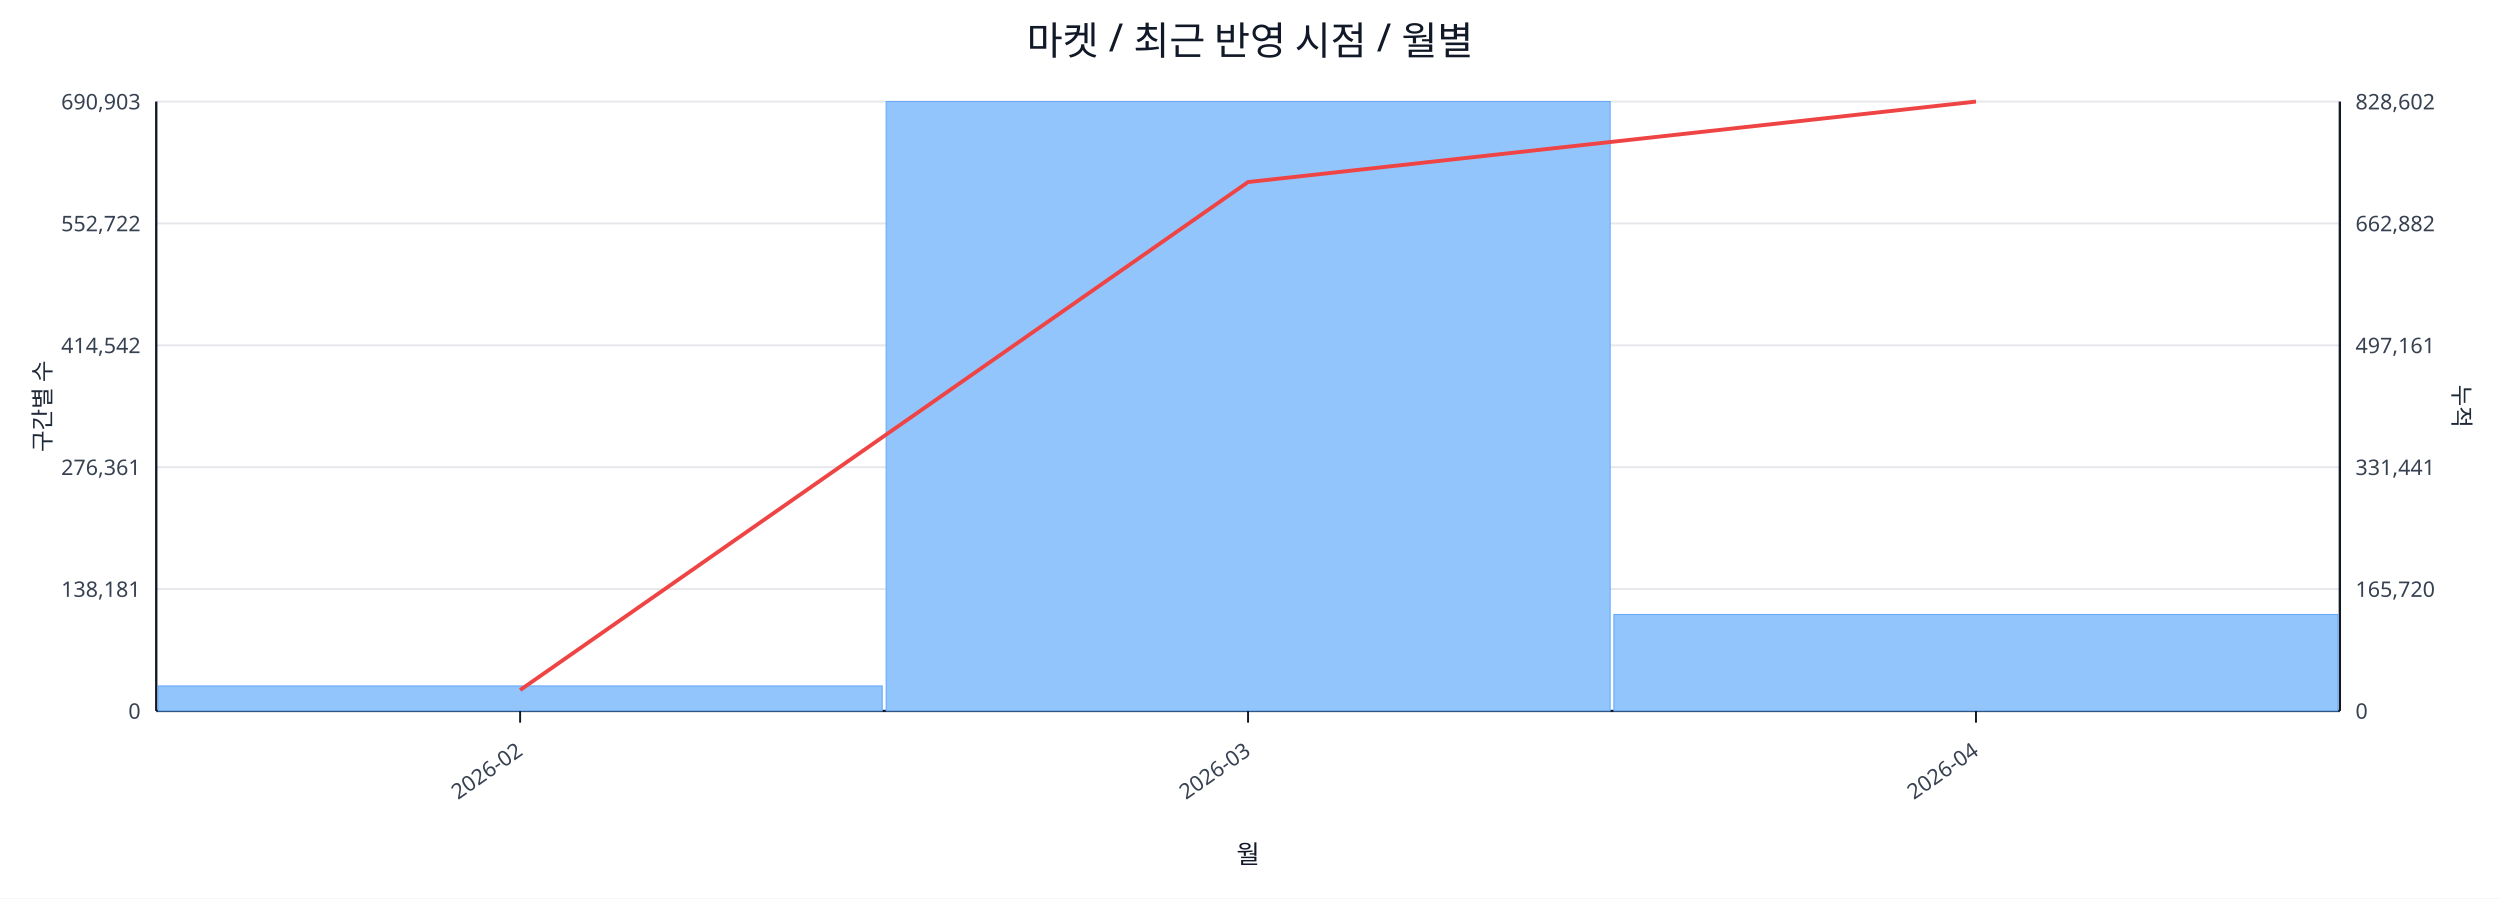
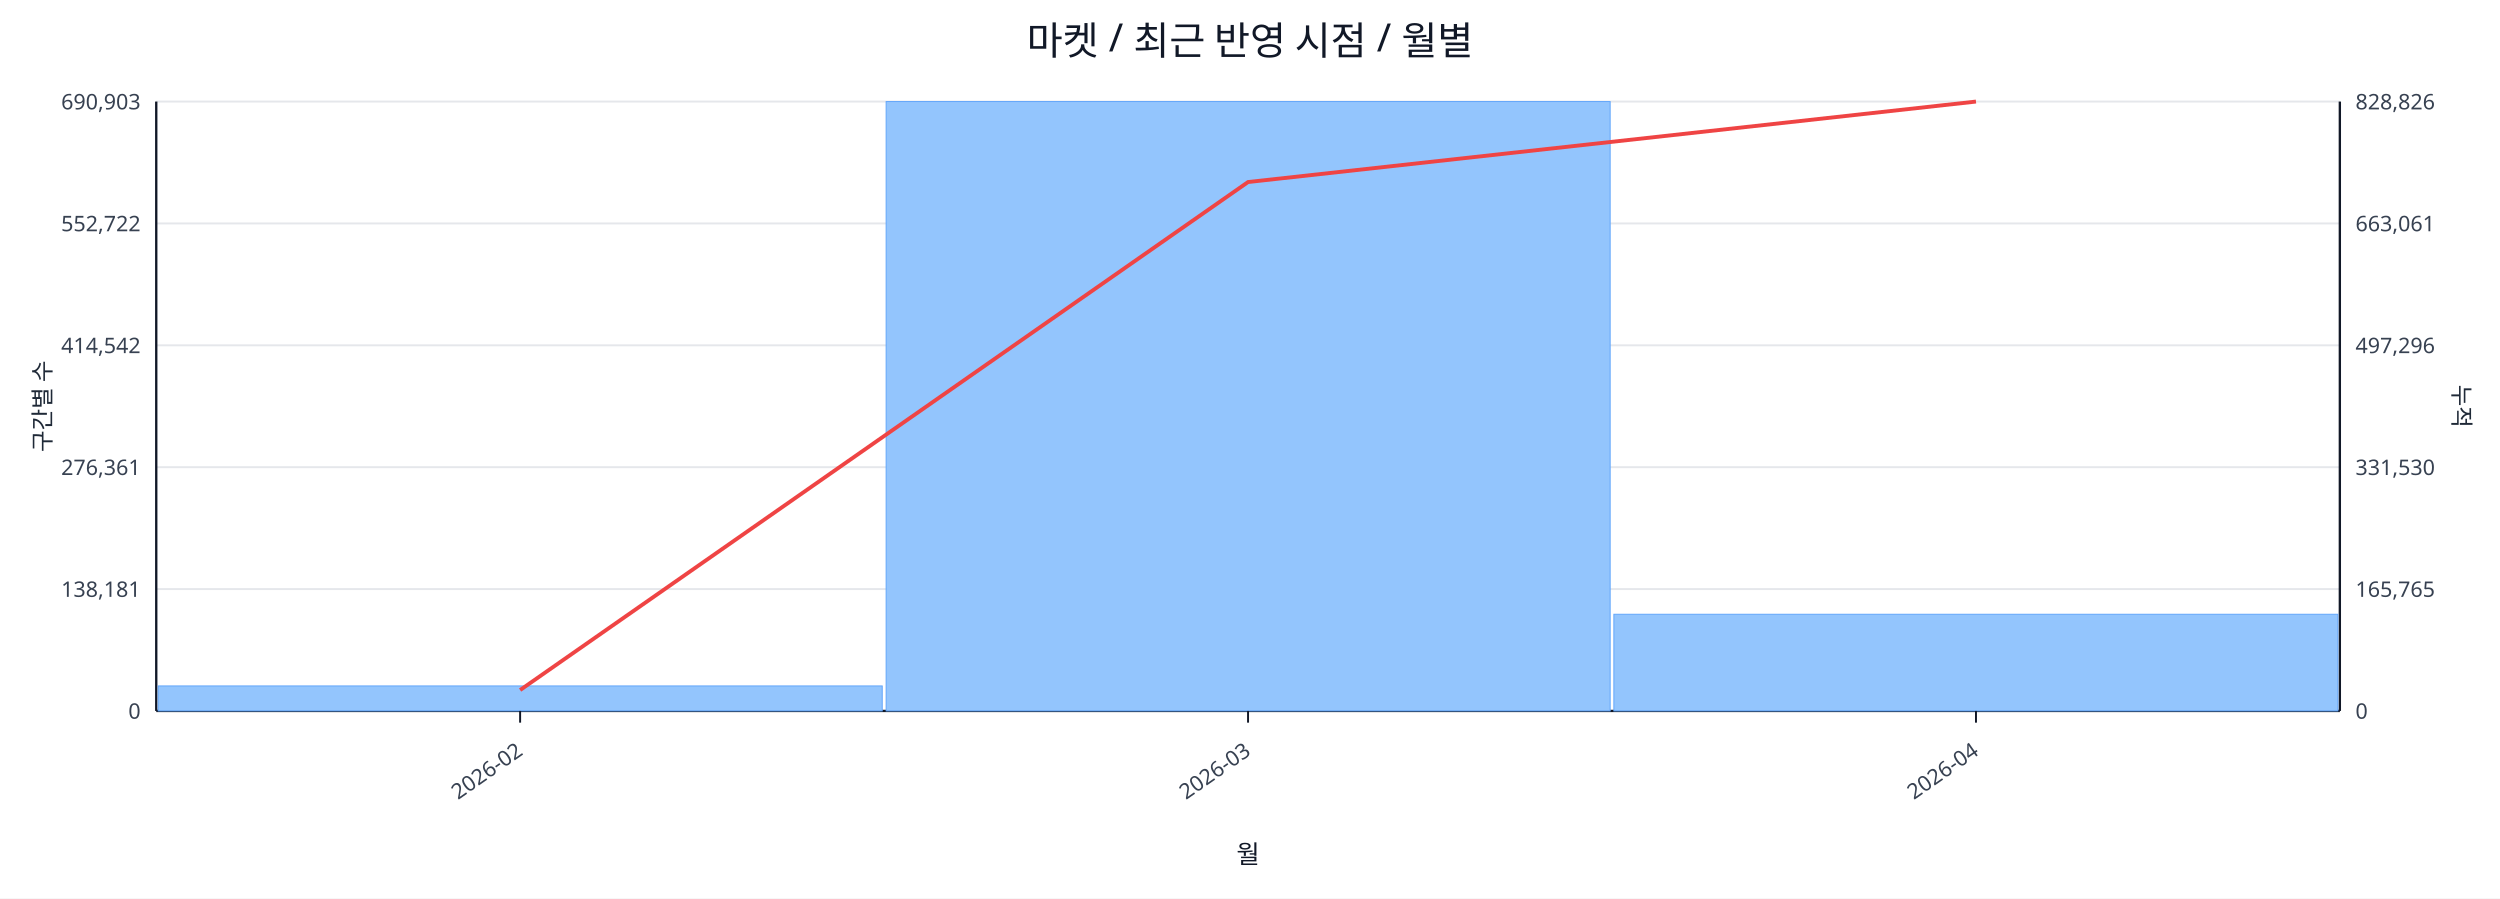
<svg xmlns="http://www.w3.org/2000/svg" width="1280" height="460" viewBox="0 0 1280 460">
  <rect x="0" y="0" width="100%" height="100%" fill="#ffffff" />
  <text x="640.0" y="28" font-size="20" text-anchor="middle" font-family="sans-serif" fill="#111827">마켓 / 최근 반영 시점 / 월별</text>
  <line x1="80.0" y1="52.0" x2="1198.0" y2="52.0" stroke="#e5e7eb" stroke-width="1" />
  <text x="72.0" y="56.0" font-size="11" text-anchor="end" font-family="sans-serif" fill="#374151">690,903</text>
-   <text x="1206.0" y="56.0" font-size="11" text-anchor="start" font-family="sans-serif" fill="#374151">828,602</text>
+   <text x="1206.0" y="56.0" font-size="11" text-anchor="start" font-family="sans-serif" fill="#374151">828,826</text>
  <line x1="80.0" y1="114.4" x2="1198.0" y2="114.4" stroke="#e5e7eb" stroke-width="1" />
  <text x="72.0" y="118.4" font-size="11" text-anchor="end" font-family="sans-serif" fill="#374151">552,722</text>
-   <text x="1206.0" y="118.4" font-size="11" text-anchor="start" font-family="sans-serif" fill="#374151">662,882</text>
+   <text x="1206.0" y="118.4" font-size="11" text-anchor="start" font-family="sans-serif" fill="#374151">663,061</text>
  <line x1="80.0" y1="176.8" x2="1198.0" y2="176.8" stroke="#e5e7eb" stroke-width="1" />
  <text x="72.0" y="180.8" font-size="11" text-anchor="end" font-family="sans-serif" fill="#374151">414,542</text>
-   <text x="1206.0" y="180.8" font-size="11" text-anchor="start" font-family="sans-serif" fill="#374151">497,161</text>
+   <text x="1206.0" y="180.8" font-size="11" text-anchor="start" font-family="sans-serif" fill="#374151">497,296</text>
  <line x1="80.0" y1="239.2" x2="1198.0" y2="239.2" stroke="#e5e7eb" stroke-width="1" />
  <text x="72.0" y="243.2" font-size="11" text-anchor="end" font-family="sans-serif" fill="#374151">276,361</text>
-   <text x="1206.0" y="243.2" font-size="11" text-anchor="start" font-family="sans-serif" fill="#374151">331,441</text>
+   <text x="1206.0" y="243.2" font-size="11" text-anchor="start" font-family="sans-serif" fill="#374151">331,530</text>
  <line x1="80.0" y1="301.6" x2="1198.0" y2="301.6" stroke="#e5e7eb" stroke-width="1" />
  <text x="72.0" y="305.6" font-size="11" text-anchor="end" font-family="sans-serif" fill="#374151">138,181</text>
-   <text x="1206.0" y="305.6" font-size="11" text-anchor="start" font-family="sans-serif" fill="#374151">165,720</text>
+   <text x="1206.0" y="305.6" font-size="11" text-anchor="start" font-family="sans-serif" fill="#374151">165,765</text>
  <line x1="80.0" y1="364.0" x2="1198.0" y2="364.0" stroke="#e5e7eb" stroke-width="1" />
  <text x="72.0" y="368.0" font-size="11" text-anchor="end" font-family="sans-serif" fill="#374151">0</text>
  <text x="1206.0" y="368.0" font-size="11" text-anchor="start" font-family="sans-serif" fill="#374151">0</text>
  <line x1="80.0" y1="364.0" x2="1198.0" y2="364.0" stroke="#111827" stroke-width="1.2" />
  <line x1="80.0" y1="52.0" x2="80.0" y2="364.0" stroke="#111827" stroke-width="1.2" />
  <line x1="1198.0" y1="52.0" x2="1198.0" y2="364.0" stroke="#111827" stroke-width="1.2" />
  <rect x="81.0" y="351.2" width="370.7" height="12.8" fill="#93c5fd" stroke="#60a5fa" stroke-width="0.5" />
  <rect x="453.7" y="52.0" width="370.7" height="312.0" fill="#93c5fd" stroke="#60a5fa" stroke-width="0.5" />
-   <rect x="826.3" y="314.6" width="370.7" height="49.4" fill="#93c5fd" stroke="#60a5fa" stroke-width="0.5" />
+   <rect x="826.3" y="314.5" width="370.7" height="49.5" fill="#93c5fd" stroke="#60a5fa" stroke-width="0.5" />
  <polyline fill="none" stroke="#ef4444" stroke-width="2" points="266.3,353.3 639.0,93.2 1011.7,52.0" />
  <line x1="266.3" y1="364.0" x2="266.3" y2="370.0" stroke="#111827" stroke-width="1" />
  <text x="268.3" y="386.0" font-size="11" text-anchor="end" transform="rotate(-35 268.3 386.0)" font-family="sans-serif" fill="#374151">2026-02</text>
  <line x1="639.0" y1="364.0" x2="639.0" y2="370.0" stroke="#111827" stroke-width="1" />
  <text x="641.0" y="386.0" font-size="11" text-anchor="end" transform="rotate(-35 641.0 386.0)" font-family="sans-serif" fill="#374151">2026-03</text>
  <line x1="1011.7" y1="364.0" x2="1011.7" y2="370.0" stroke="#111827" stroke-width="1" />
  <text x="1013.7" y="386.0" font-size="11" text-anchor="end" transform="rotate(-35 1013.7 386.0)" font-family="sans-serif" fill="#374151">2026-04</text>
  <text x="26" y="208.0" font-size="12" transform="rotate(-90 26 208.0)" text-anchor="middle" font-family="sans-serif" fill="#1f2937">구간별 수</text>
  <text x="1256.0" y="208.0" font-size="12" transform="rotate(90 1256.0 208.0)" text-anchor="middle" font-family="sans-serif" fill="#1f2937">누적</text>
  <text x="639.0" y="442.0" font-size="13" text-anchor="middle" font-family="sans-serif" fill="#111827">월</text>
</svg>
